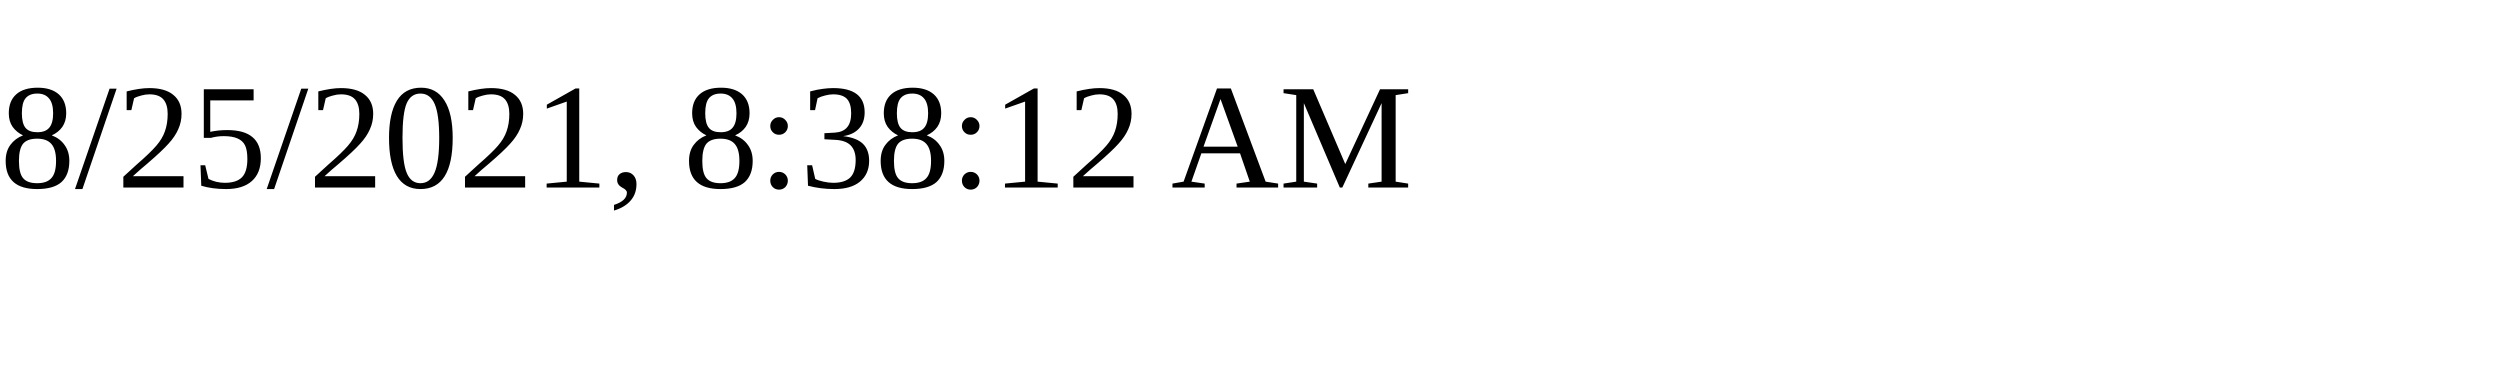
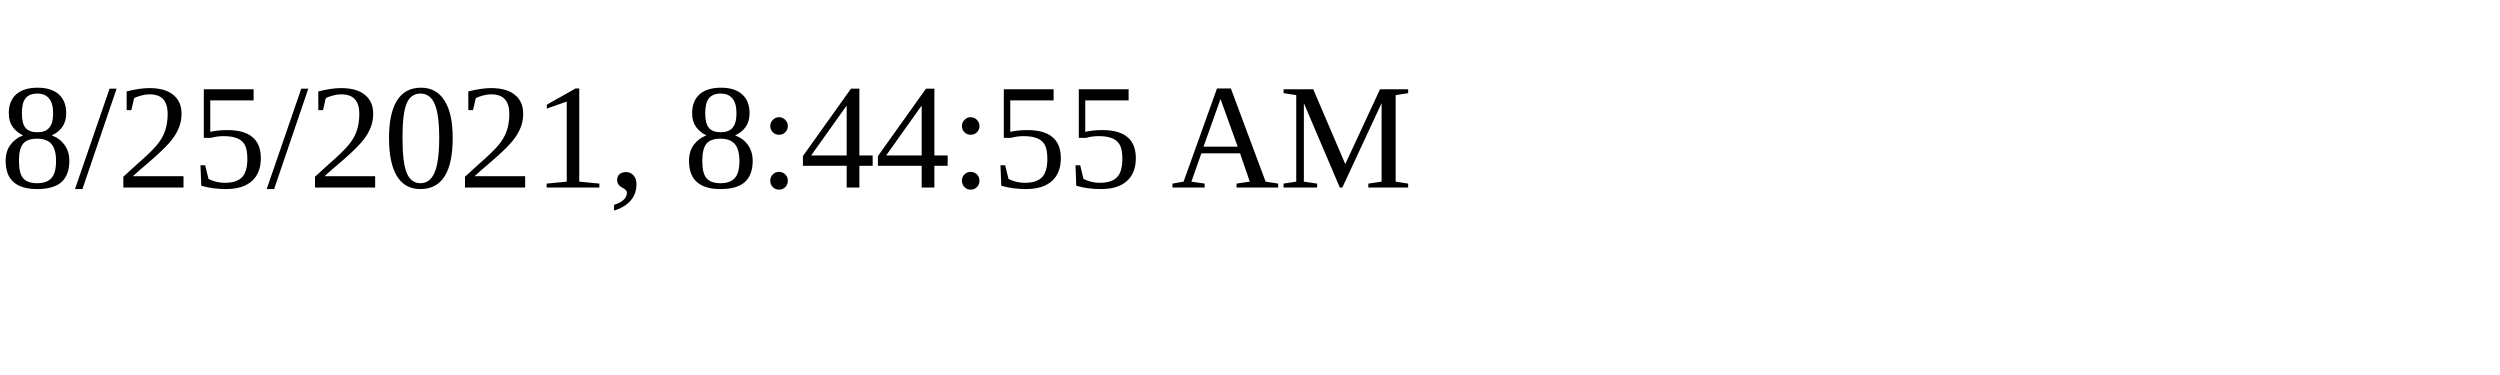
<svg xmlns="http://www.w3.org/2000/svg" height="30" width="200">
-   <text x="0" y="15">8/25/2021, 8:38:12 AM</text>
+   <text x="0" y="15">8/25/2021, 8:44:55 AM</text>
</svg>
